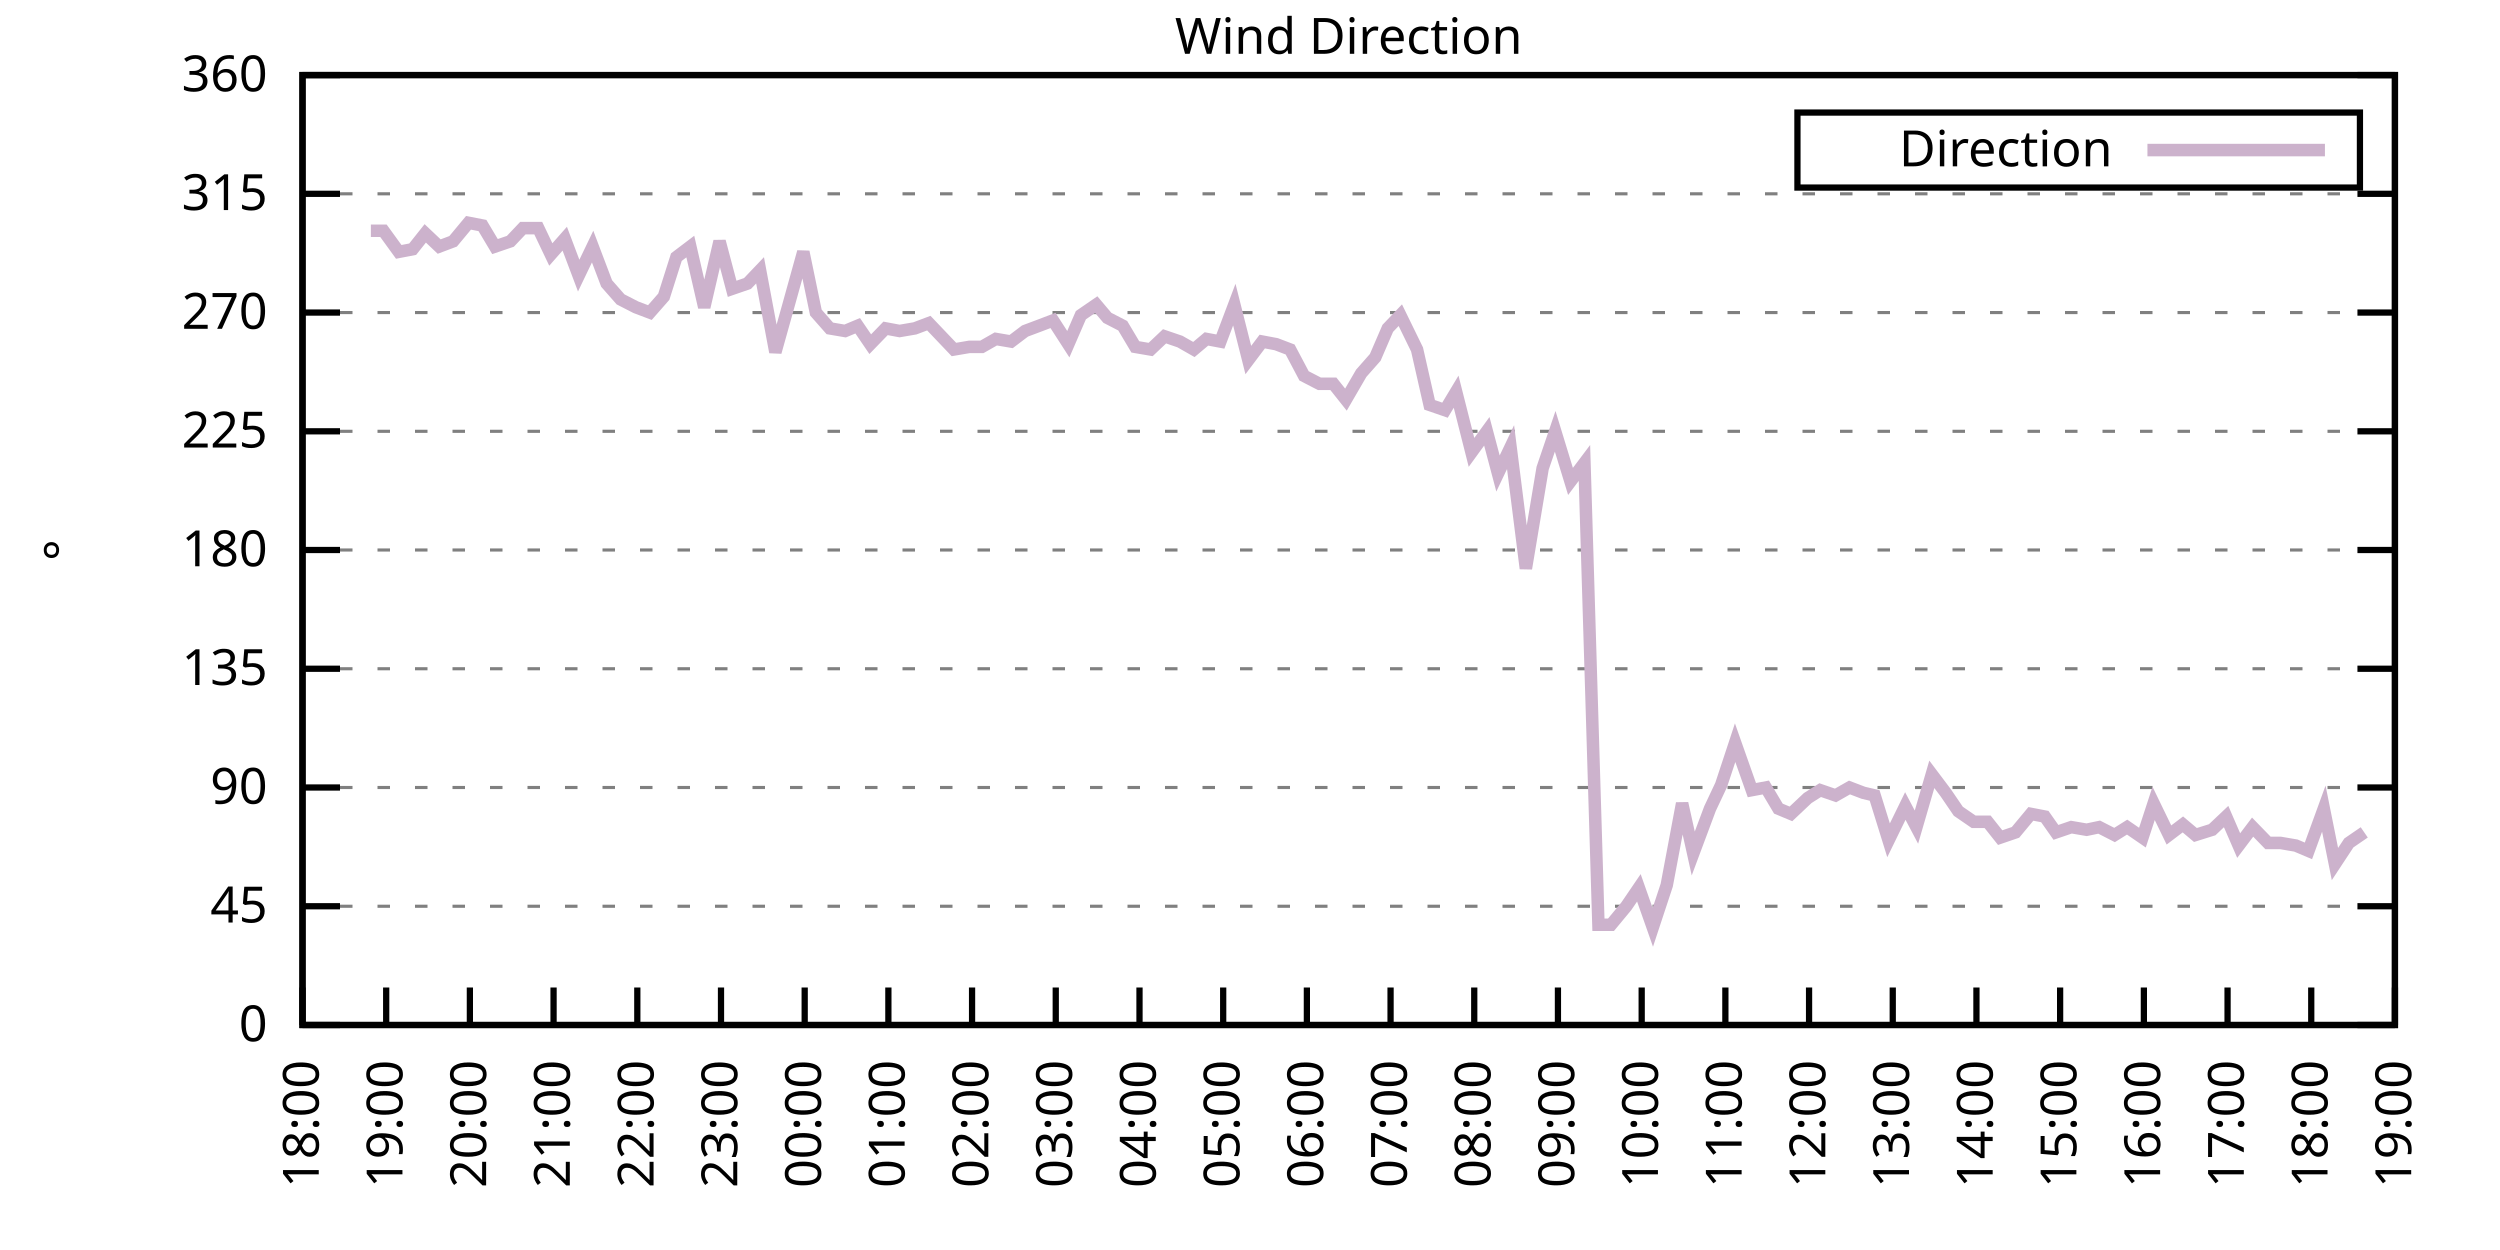
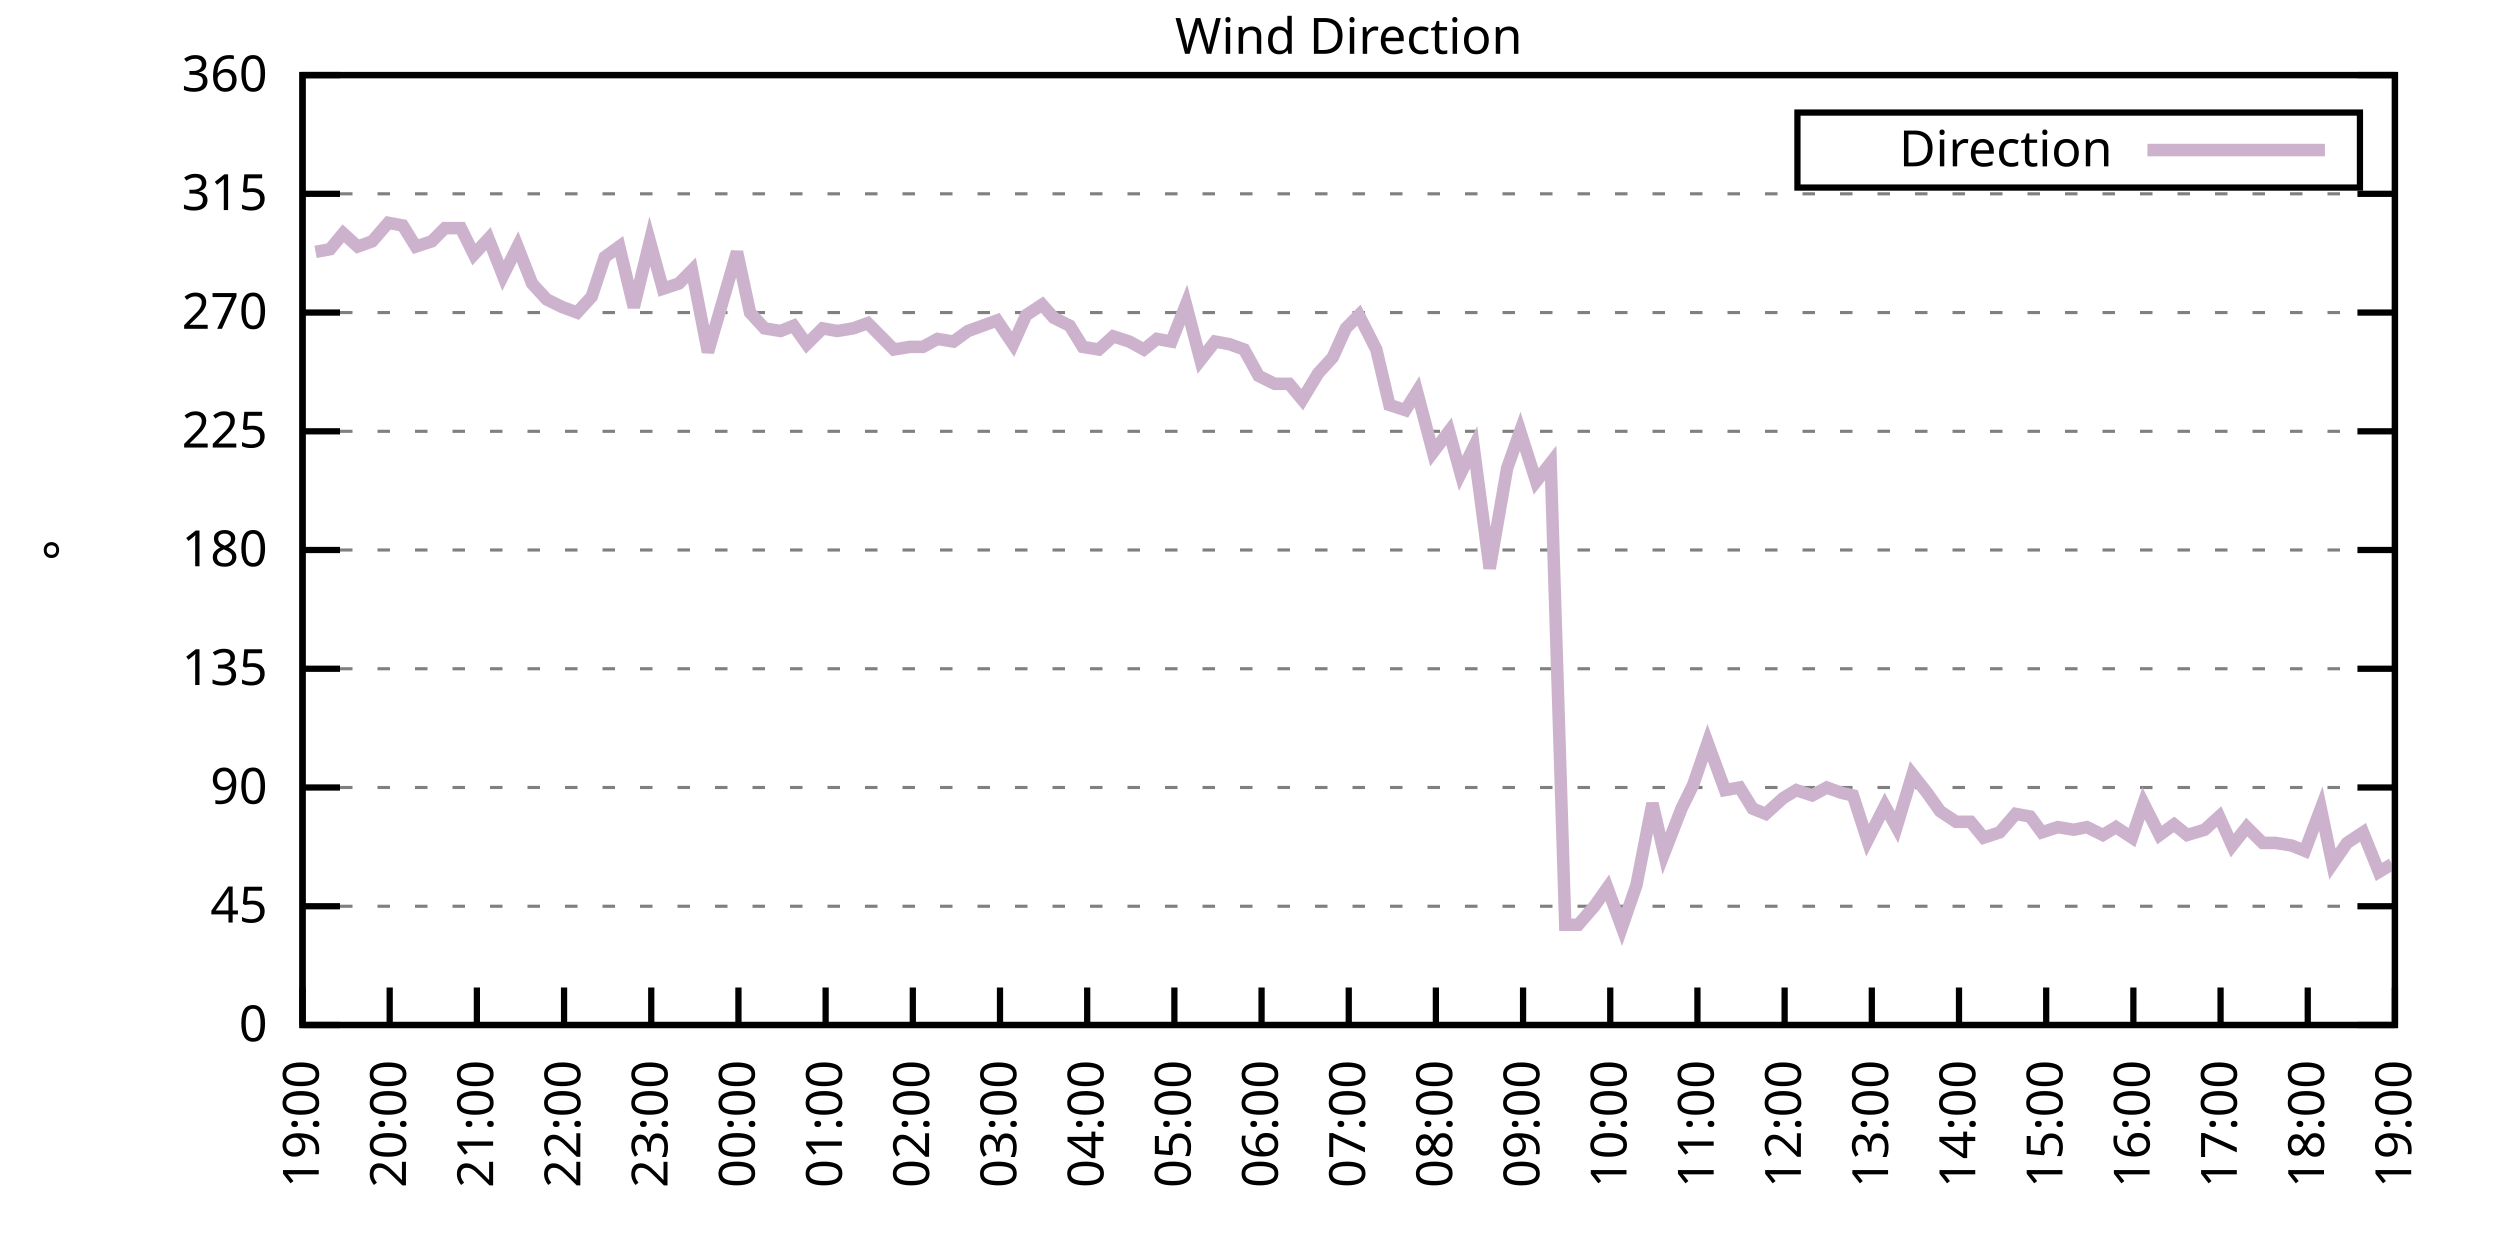
<svg xmlns="http://www.w3.org/2000/svg" xmlns:xlink="http://www.w3.org/1999/xlink" width="400" height="200" viewBox="0 0 400 200">
  <g id="gnuplot_canvas">
    <rect x="0" y="0" width="400" height="200" fill="none" />
    <defs>
      <circle id="gpDot" r="0.5" stroke-width="0.5" stroke="currentColor" />
      <path id="gpPt0" stroke-width="0.333" stroke="currentColor" d="M-1,0 h2 M0,-1 v2" />
      <path id="gpPt1" stroke-width="0.333" stroke="currentColor" d="M-1,-1 L1,1 M1,-1 L-1,1" />
      <path id="gpPt2" stroke-width="0.333" stroke="currentColor" d="M-1,0 L1,0 M0,-1 L0,1 M-1,-1 L1,1 M-1,1 L1,-1" />
      <rect id="gpPt3" stroke-width="0.333" stroke="currentColor" x="-1" y="-1" width="2" height="2" />
      <rect id="gpPt4" stroke-width="0.333" stroke="currentColor" fill="currentColor" x="-1" y="-1" width="2" height="2" />
      <circle id="gpPt5" stroke-width="0.333" stroke="currentColor" cx="0" cy="0" r="1" />
      <use xlink:href="#gpPt5" id="gpPt6" fill="currentColor" stroke="none" />
      <path id="gpPt7" stroke-width="0.333" stroke="currentColor" d="M0,-1.33 L-1.33,0.67 L1.33,0.67 z" />
      <use xlink:href="#gpPt7" id="gpPt8" fill="currentColor" stroke="none" />
      <use xlink:href="#gpPt7" id="gpPt9" stroke="currentColor" transform="rotate(180)" />
      <use xlink:href="#gpPt9" id="gpPt10" fill="currentColor" stroke="none" />
      <use xlink:href="#gpPt3" id="gpPt11" stroke="currentColor" transform="rotate(45)" />
      <use xlink:href="#gpPt11" id="gpPt12" fill="currentColor" stroke="none" />
      <path id="gpPt13" stroke-width="0.333" stroke="currentColor" d="M0,1.330 L1.265,0.411 L0.782,-1.067 L-0.782,-1.076 L-1.265,0.411 z" />
      <use xlink:href="#gpPt13" id="gpPt14" fill="currentColor" stroke="none" />
      <filter id="textbox" filterUnits="objectBoundingBox" x="0" y="0" height="1" width="1">
        <feFlood flood-color="white" flood-opacity="1" result="bgnd" />
        <feComposite in="SourceGraphic" in2="bgnd" operator="atop" />
      </filter>
      <filter id="greybox" filterUnits="objectBoundingBox" x="0" y="0" height="1" width="1">
        <feFlood flood-color="lightgrey" flood-opacity="1" result="grey" />
        <feComposite in="SourceGraphic" in2="grey" operator="atop" />
      </filter>
    </defs>
    <g fill="none" color="white" stroke="currentColor" stroke-width="1.00" stroke-linecap="butt" stroke-linejoin="miter">
</g>
    <g fill="none" color="black" stroke="currentColor" stroke-width="1.00" stroke-linecap="butt" stroke-linejoin="miter">
      <g stroke="none" shape-rendering="crispEdges">
        <polygon fill="rgb(255, 255, 255)" points="48.40,164.00 383.18,164.00 383.18,12.02 48.40,12.02 " />
      </g>
    </g>
    <g fill="none" color="black" stroke="currentColor" stroke-width="1.00" stroke-linecap="butt" stroke-linejoin="miter">
</g>
    <g fill="none" color="black" stroke="black" stroke-width="0.50" stroke-linecap="butt" stroke-linejoin="miter">
</g>
    <g fill="none" color="gray" stroke="currentColor" stroke-width="0.50" stroke-linecap="butt" stroke-linejoin="miter">
      <path stroke="gray" stroke-dasharray="2,4" class="gridline" d="M48.40,164.00 L383.19,164.00  " />
    </g>
    <g fill="none" color="gray" stroke="gray" stroke-width="1.00" stroke-linecap="butt" stroke-linejoin="miter">
</g>
    <g fill="none" color="black" stroke="currentColor" stroke-width="1.00" stroke-linecap="butt" stroke-linejoin="miter">
      <path stroke="black" d="M48.40,164.00 L54.40,164.00 M383.19,164.00 L377.19,164.00  " />
      <g transform="translate(42.80,166.60)" stroke="none" fill="black" font-family="Sans" font-size="8.00" text-anchor="end">
        <text>
          <tspan font-family="Sans"> 0</tspan>
        </text>
      </g>
    </g>
    <g fill="none" color="black" stroke="currentColor" stroke-width="1.00" stroke-linecap="butt" stroke-linejoin="miter">
</g>
    <g fill="none" color="black" stroke="black" stroke-width="0.50" stroke-linecap="butt" stroke-linejoin="miter">
</g>
    <g fill="none" color="gray" stroke="currentColor" stroke-width="0.50" stroke-linecap="butt" stroke-linejoin="miter">
      <path stroke="gray" stroke-dasharray="2,4" class="gridline" d="M48.40,145.00 L383.19,145.00  " />
    </g>
    <g fill="none" color="gray" stroke="gray" stroke-width="1.00" stroke-linecap="butt" stroke-linejoin="miter">
</g>
    <g fill="none" color="black" stroke="currentColor" stroke-width="1.00" stroke-linecap="butt" stroke-linejoin="miter">
      <path stroke="black" d="M48.40,145.00 L54.40,145.00 M383.19,145.00 L377.19,145.00  " />
      <g transform="translate(42.80,147.60)" stroke="none" fill="black" font-family="Sans" font-size="8.00" text-anchor="end">
        <text>
          <tspan font-family="Sans"> 45</tspan>
        </text>
      </g>
    </g>
    <g fill="none" color="black" stroke="currentColor" stroke-width="1.00" stroke-linecap="butt" stroke-linejoin="miter">
</g>
    <g fill="none" color="black" stroke="black" stroke-width="0.50" stroke-linecap="butt" stroke-linejoin="miter">
</g>
    <g fill="none" color="gray" stroke="currentColor" stroke-width="0.50" stroke-linecap="butt" stroke-linejoin="miter">
      <path stroke="gray" stroke-dasharray="2,4" class="gridline" d="M48.40,126.00 L383.19,126.00  " />
    </g>
    <g fill="none" color="gray" stroke="gray" stroke-width="1.00" stroke-linecap="butt" stroke-linejoin="miter">
</g>
    <g fill="none" color="black" stroke="currentColor" stroke-width="1.00" stroke-linecap="butt" stroke-linejoin="miter">
      <path stroke="black" d="M48.40,126.00 L54.40,126.00 M383.19,126.00 L377.19,126.00  " />
      <g transform="translate(42.80,128.60)" stroke="none" fill="black" font-family="Sans" font-size="8.00" text-anchor="end">
        <text>
          <tspan font-family="Sans"> 90</tspan>
        </text>
      </g>
    </g>
    <g fill="none" color="black" stroke="currentColor" stroke-width="1.00" stroke-linecap="butt" stroke-linejoin="miter">
</g>
    <g fill="none" color="black" stroke="black" stroke-width="0.50" stroke-linecap="butt" stroke-linejoin="miter">
</g>
    <g fill="none" color="gray" stroke="currentColor" stroke-width="0.50" stroke-linecap="butt" stroke-linejoin="miter">
      <path stroke="gray" stroke-dasharray="2,4" class="gridline" d="M48.40,107.00 L383.19,107.00  " />
    </g>
    <g fill="none" color="gray" stroke="gray" stroke-width="1.00" stroke-linecap="butt" stroke-linejoin="miter">
</g>
    <g fill="none" color="black" stroke="currentColor" stroke-width="1.00" stroke-linecap="butt" stroke-linejoin="miter">
      <path stroke="black" d="M48.40,107.00 L54.40,107.00 M383.19,107.00 L377.19,107.00  " />
      <g transform="translate(42.80,109.60)" stroke="none" fill="black" font-family="Sans" font-size="8.00" text-anchor="end">
        <text>
          <tspan font-family="Sans"> 135</tspan>
        </text>
      </g>
    </g>
    <g fill="none" color="black" stroke="currentColor" stroke-width="1.00" stroke-linecap="butt" stroke-linejoin="miter">
</g>
    <g fill="none" color="black" stroke="black" stroke-width="0.50" stroke-linecap="butt" stroke-linejoin="miter">
</g>
    <g fill="none" color="gray" stroke="currentColor" stroke-width="0.50" stroke-linecap="butt" stroke-linejoin="miter">
      <path stroke="gray" stroke-dasharray="2,4" class="gridline" d="M48.40,88.00 L383.19,88.00  " />
    </g>
    <g fill="none" color="gray" stroke="gray" stroke-width="1.00" stroke-linecap="butt" stroke-linejoin="miter">
</g>
    <g fill="none" color="black" stroke="currentColor" stroke-width="1.00" stroke-linecap="butt" stroke-linejoin="miter">
      <path stroke="black" d="M48.40,88.00 L54.40,88.00 M383.19,88.00 L377.19,88.00  " />
      <g transform="translate(42.80,90.60)" stroke="none" fill="black" font-family="Sans" font-size="8.00" text-anchor="end">
        <text>
          <tspan font-family="Sans"> 180</tspan>
        </text>
      </g>
    </g>
    <g fill="none" color="black" stroke="currentColor" stroke-width="1.00" stroke-linecap="butt" stroke-linejoin="miter">
</g>
    <g fill="none" color="black" stroke="black" stroke-width="0.50" stroke-linecap="butt" stroke-linejoin="miter">
</g>
    <g fill="none" color="gray" stroke="currentColor" stroke-width="0.50" stroke-linecap="butt" stroke-linejoin="miter">
      <path stroke="gray" stroke-dasharray="2,4" class="gridline" d="M48.40,69.01 L383.19,69.01  " />
    </g>
    <g fill="none" color="gray" stroke="gray" stroke-width="1.00" stroke-linecap="butt" stroke-linejoin="miter">
</g>
    <g fill="none" color="black" stroke="currentColor" stroke-width="1.00" stroke-linecap="butt" stroke-linejoin="miter">
      <path stroke="black" d="M48.40,69.01 L54.40,69.01 M383.19,69.01 L377.19,69.01  " />
      <g transform="translate(42.80,71.61)" stroke="none" fill="black" font-family="Sans" font-size="8.00" text-anchor="end">
        <text>
          <tspan font-family="Sans"> 225</tspan>
        </text>
      </g>
    </g>
    <g fill="none" color="black" stroke="currentColor" stroke-width="1.00" stroke-linecap="butt" stroke-linejoin="miter">
</g>
    <g fill="none" color="black" stroke="black" stroke-width="0.50" stroke-linecap="butt" stroke-linejoin="miter">
</g>
    <g fill="none" color="gray" stroke="currentColor" stroke-width="0.50" stroke-linecap="butt" stroke-linejoin="miter">
      <path stroke="gray" stroke-dasharray="2,4" class="gridline" d="M48.40,50.01 L383.19,50.01  " />
    </g>
    <g fill="none" color="gray" stroke="gray" stroke-width="1.00" stroke-linecap="butt" stroke-linejoin="miter">
</g>
    <g fill="none" color="black" stroke="currentColor" stroke-width="1.00" stroke-linecap="butt" stroke-linejoin="miter">
      <path stroke="black" d="M48.40,50.01 L54.40,50.01 M383.19,50.01 L377.19,50.01  " />
      <g transform="translate(42.80,52.61)" stroke="none" fill="black" font-family="Sans" font-size="8.00" text-anchor="end">
        <text>
          <tspan font-family="Sans"> 270</tspan>
        </text>
      </g>
    </g>
    <g fill="none" color="black" stroke="currentColor" stroke-width="1.00" stroke-linecap="butt" stroke-linejoin="miter">
</g>
    <g fill="none" color="black" stroke="black" stroke-width="0.50" stroke-linecap="butt" stroke-linejoin="miter">
</g>
    <g fill="none" color="gray" stroke="currentColor" stroke-width="0.50" stroke-linecap="butt" stroke-linejoin="miter">
      <path stroke="gray" stroke-dasharray="2,4" class="gridline" d="M48.40,31.01 L383.19,31.01  " />
    </g>
    <g fill="none" color="gray" stroke="gray" stroke-width="1.00" stroke-linecap="butt" stroke-linejoin="miter">
</g>
    <g fill="none" color="black" stroke="currentColor" stroke-width="1.00" stroke-linecap="butt" stroke-linejoin="miter">
      <path stroke="black" d="M48.40,31.01 L54.40,31.01 M383.19,31.01 L377.19,31.01  " />
      <g transform="translate(42.80,33.61)" stroke="none" fill="black" font-family="Sans" font-size="8.00" text-anchor="end">
        <text>
          <tspan font-family="Sans"> 315</tspan>
        </text>
      </g>
    </g>
    <g fill="none" color="black" stroke="currentColor" stroke-width="1.00" stroke-linecap="butt" stroke-linejoin="miter">
</g>
    <g fill="none" color="black" stroke="black" stroke-width="0.50" stroke-linecap="butt" stroke-linejoin="miter">
</g>
    <g fill="none" color="gray" stroke="currentColor" stroke-width="0.50" stroke-linecap="butt" stroke-linejoin="miter">
      <path stroke="gray" stroke-dasharray="2,4" class="gridline" d="M48.40,12.01 L383.19,12.01  " />
    </g>
    <g fill="none" color="gray" stroke="gray" stroke-width="1.00" stroke-linecap="butt" stroke-linejoin="miter">
</g>
    <g fill="none" color="black" stroke="currentColor" stroke-width="1.00" stroke-linecap="butt" stroke-linejoin="miter">
      <path stroke="black" d="M48.40,12.01 L54.40,12.01 M383.19,12.01 L377.19,12.01  " />
      <g transform="translate(42.80,14.61)" stroke="none" fill="black" font-family="Sans" font-size="8.00" text-anchor="end">
        <text>
          <tspan font-family="Sans"> 360</tspan>
        </text>
      </g>
    </g>
    <g fill="none" color="black" stroke="currentColor" stroke-width="1.00" stroke-linecap="butt" stroke-linejoin="miter">
      <path stroke="black" d="M48.40,164.00 L48.40,158.00  " />
      <g transform="translate(51.00,169.60) rotate(270.00)" stroke="none" fill="black" font-family="Sans" font-size="8.00" text-anchor="end">
        <text>
-           <tspan font-family="Sans">18:00</tspan>
-         </text>
-       </g>
-     </g>
-     <g fill="none" color="black" stroke="currentColor" stroke-width="1.00" stroke-linecap="butt" stroke-linejoin="miter">
-       <path stroke="black" d="M61.79,164.00 L61.79,158.00  " />
-       <g transform="translate(64.39,169.60) rotate(270.00)" stroke="none" fill="black" font-family="Sans" font-size="8.00" text-anchor="end">
-         <text>
          <tspan font-family="Sans">19:00</tspan>
        </text>
      </g>
    </g>
    <g fill="none" color="black" stroke="currentColor" stroke-width="1.00" stroke-linecap="butt" stroke-linejoin="miter">
-       <path stroke="black" d="M75.18,164.00 L75.18,158.00  " />
-       <g transform="translate(77.78,169.60) rotate(270.00)" stroke="none" fill="black" font-family="Sans" font-size="8.00" text-anchor="end">
+       <path stroke="black" d="M62.35,164.00 L62.35,158.00  " />
+       <g transform="translate(64.95,169.60) rotate(270.00)" stroke="none" fill="black" font-family="Sans" font-size="8.00" text-anchor="end">
        <text>
          <tspan font-family="Sans">20:00</tspan>
        </text>
      </g>
    </g>
    <g fill="none" color="black" stroke="currentColor" stroke-width="1.00" stroke-linecap="butt" stroke-linejoin="miter">
-       <path stroke="black" d="M88.57,164.00 L88.57,158.00  " />
-       <g transform="translate(91.17,169.60) rotate(270.00)" stroke="none" fill="black" font-family="Sans" font-size="8.00" text-anchor="end">
+       <path stroke="black" d="M76.30,164.00 L76.30,158.00  " />
+       <g transform="translate(78.90,169.60) rotate(270.00)" stroke="none" fill="black" font-family="Sans" font-size="8.00" text-anchor="end">
        <text>
          <tspan font-family="Sans">21:00</tspan>
        </text>
      </g>
    </g>
    <g fill="none" color="black" stroke="currentColor" stroke-width="1.00" stroke-linecap="butt" stroke-linejoin="miter">
-       <path stroke="black" d="M101.97,164.00 L101.97,158.00  " />
-       <g transform="translate(104.57,169.60) rotate(270.00)" stroke="none" fill="black" font-family="Sans" font-size="8.00" text-anchor="end">
+       <path stroke="black" d="M90.25,164.00 L90.25,158.00  " />
+       <g transform="translate(92.85,169.60) rotate(270.00)" stroke="none" fill="black" font-family="Sans" font-size="8.00" text-anchor="end">
        <text>
          <tspan font-family="Sans">22:00</tspan>
        </text>
      </g>
    </g>
    <g fill="none" color="black" stroke="currentColor" stroke-width="1.00" stroke-linecap="butt" stroke-linejoin="miter">
-       <path stroke="black" d="M115.36,164.00 L115.36,158.00  " />
-       <g transform="translate(117.96,169.60) rotate(270.00)" stroke="none" fill="black" font-family="Sans" font-size="8.00" text-anchor="end">
+       <path stroke="black" d="M104.20,164.00 L104.20,158.00  " />
+       <g transform="translate(106.80,169.60) rotate(270.00)" stroke="none" fill="black" font-family="Sans" font-size="8.00" text-anchor="end">
        <text>
          <tspan font-family="Sans">23:00</tspan>
        </text>
      </g>
    </g>
    <g fill="none" color="black" stroke="currentColor" stroke-width="1.00" stroke-linecap="butt" stroke-linejoin="miter">
-       <path stroke="black" d="M128.75,164.00 L128.75,158.00  " />
-       <g transform="translate(131.35,169.60) rotate(270.00)" stroke="none" fill="black" font-family="Sans" font-size="8.00" text-anchor="end">
+       <path stroke="black" d="M118.15,164.00 L118.15,158.00  " />
+       <g transform="translate(120.75,169.60) rotate(270.00)" stroke="none" fill="black" font-family="Sans" font-size="8.00" text-anchor="end">
        <text>
          <tspan font-family="Sans">00:00</tspan>
        </text>
      </g>
    </g>
    <g fill="none" color="black" stroke="currentColor" stroke-width="1.00" stroke-linecap="butt" stroke-linejoin="miter">
-       <path stroke="black" d="M142.14,164.00 L142.14,158.00  " />
-       <g transform="translate(144.74,169.60) rotate(270.00)" stroke="none" fill="black" font-family="Sans" font-size="8.00" text-anchor="end">
+       <path stroke="black" d="M132.10,164.00 L132.10,158.00  " />
+       <g transform="translate(134.70,169.60) rotate(270.00)" stroke="none" fill="black" font-family="Sans" font-size="8.00" text-anchor="end">
        <text>
          <tspan font-family="Sans">01:00</tspan>
        </text>
      </g>
    </g>
    <g fill="none" color="black" stroke="currentColor" stroke-width="1.00" stroke-linecap="butt" stroke-linejoin="miter">
-       <path stroke="black" d="M155.53,164.00 L155.53,158.00  " />
-       <g transform="translate(158.13,169.60) rotate(270.00)" stroke="none" fill="black" font-family="Sans" font-size="8.00" text-anchor="end">
+       <path stroke="black" d="M146.05,164.00 L146.05,158.00  " />
+       <g transform="translate(148.65,169.60) rotate(270.00)" stroke="none" fill="black" font-family="Sans" font-size="8.00" text-anchor="end">
        <text>
          <tspan font-family="Sans">02:00</tspan>
        </text>
      </g>
    </g>
    <g fill="none" color="black" stroke="currentColor" stroke-width="1.00" stroke-linecap="butt" stroke-linejoin="miter">
-       <path stroke="black" d="M168.92,164.00 L168.92,158.00  " />
-       <g transform="translate(171.52,169.60) rotate(270.00)" stroke="none" fill="black" font-family="Sans" font-size="8.00" text-anchor="end">
+       <path stroke="black" d="M160.00,164.00 L160.00,158.00  " />
+       <g transform="translate(162.60,169.60) rotate(270.00)" stroke="none" fill="black" font-family="Sans" font-size="8.00" text-anchor="end">
        <text>
          <tspan font-family="Sans">03:00</tspan>
        </text>
      </g>
    </g>
    <g fill="none" color="black" stroke="currentColor" stroke-width="1.00" stroke-linecap="butt" stroke-linejoin="miter">
-       <path stroke="black" d="M182.32,164.00 L182.32,158.00  " />
-       <g transform="translate(184.92,169.60) rotate(270.00)" stroke="none" fill="black" font-family="Sans" font-size="8.00" text-anchor="end">
+       <path stroke="black" d="M173.95,164.00 L173.95,158.00  " />
+       <g transform="translate(176.55,169.60) rotate(270.00)" stroke="none" fill="black" font-family="Sans" font-size="8.00" text-anchor="end">
        <text>
          <tspan font-family="Sans">04:00</tspan>
        </text>
      </g>
    </g>
    <g fill="none" color="black" stroke="currentColor" stroke-width="1.00" stroke-linecap="butt" stroke-linejoin="miter">
-       <path stroke="black" d="M195.71,164.00 L195.71,158.00  " />
-       <g transform="translate(198.31,169.60) rotate(270.00)" stroke="none" fill="black" font-family="Sans" font-size="8.00" text-anchor="end">
+       <path stroke="black" d="M187.90,164.00 L187.90,158.00  " />
+       <g transform="translate(190.50,169.60) rotate(270.00)" stroke="none" fill="black" font-family="Sans" font-size="8.00" text-anchor="end">
        <text>
          <tspan font-family="Sans">05:00</tspan>
        </text>
      </g>
    </g>
    <g fill="none" color="black" stroke="currentColor" stroke-width="1.00" stroke-linecap="butt" stroke-linejoin="miter">
-       <path stroke="black" d="M209.10,164.00 L209.10,158.00  " />
-       <g transform="translate(211.70,169.60) rotate(270.00)" stroke="none" fill="black" font-family="Sans" font-size="8.00" text-anchor="end">
+       <path stroke="black" d="M201.85,164.00 L201.85,158.00  " />
+       <g transform="translate(204.45,169.60) rotate(270.00)" stroke="none" fill="black" font-family="Sans" font-size="8.00" text-anchor="end">
        <text>
          <tspan font-family="Sans">06:00</tspan>
        </text>
      </g>
    </g>
    <g fill="none" color="black" stroke="currentColor" stroke-width="1.00" stroke-linecap="butt" stroke-linejoin="miter">
-       <path stroke="black" d="M222.49,164.00 L222.49,158.00  " />
-       <g transform="translate(225.09,169.60) rotate(270.00)" stroke="none" fill="black" font-family="Sans" font-size="8.00" text-anchor="end">
+       <path stroke="black" d="M215.80,164.00 L215.80,158.00  " />
+       <g transform="translate(218.40,169.60) rotate(270.00)" stroke="none" fill="black" font-family="Sans" font-size="8.00" text-anchor="end">
        <text>
          <tspan font-family="Sans">07:00</tspan>
        </text>
      </g>
    </g>
    <g fill="none" color="black" stroke="currentColor" stroke-width="1.00" stroke-linecap="butt" stroke-linejoin="miter">
-       <path stroke="black" d="M235.88,164.00 L235.88,158.00  " />
-       <g transform="translate(238.48,169.60) rotate(270.00)" stroke="none" fill="black" font-family="Sans" font-size="8.00" text-anchor="end">
+       <path stroke="black" d="M229.74,164.00 L229.74,158.00  " />
+       <g transform="translate(232.34,169.60) rotate(270.00)" stroke="none" fill="black" font-family="Sans" font-size="8.00" text-anchor="end">
        <text>
          <tspan font-family="Sans">08:00</tspan>
        </text>
      </g>
    </g>
    <g fill="none" color="black" stroke="currentColor" stroke-width="1.00" stroke-linecap="butt" stroke-linejoin="miter">
-       <path stroke="black" d="M249.27,164.00 L249.27,158.00  " />
-       <g transform="translate(251.87,169.60) rotate(270.00)" stroke="none" fill="black" font-family="Sans" font-size="8.00" text-anchor="end">
+       <path stroke="black" d="M243.69,164.00 L243.69,158.00  " />
+       <g transform="translate(246.29,169.60) rotate(270.00)" stroke="none" fill="black" font-family="Sans" font-size="8.00" text-anchor="end">
        <text>
          <tspan font-family="Sans">09:00</tspan>
        </text>
      </g>
    </g>
    <g fill="none" color="black" stroke="currentColor" stroke-width="1.00" stroke-linecap="butt" stroke-linejoin="miter">
-       <path stroke="black" d="M262.67,164.00 L262.67,158.00  " />
-       <g transform="translate(265.27,169.60) rotate(270.00)" stroke="none" fill="black" font-family="Sans" font-size="8.00" text-anchor="end">
+       <path stroke="black" d="M257.64,164.00 L257.64,158.00  " />
+       <g transform="translate(260.24,169.60) rotate(270.00)" stroke="none" fill="black" font-family="Sans" font-size="8.00" text-anchor="end">
        <text>
          <tspan font-family="Sans">10:00</tspan>
        </text>
      </g>
    </g>
    <g fill="none" color="black" stroke="currentColor" stroke-width="1.00" stroke-linecap="butt" stroke-linejoin="miter">
-       <path stroke="black" d="M276.06,164.00 L276.06,158.00  " />
-       <g transform="translate(278.66,169.60) rotate(270.00)" stroke="none" fill="black" font-family="Sans" font-size="8.00" text-anchor="end">
+       <path stroke="black" d="M271.59,164.00 L271.59,158.00  " />
+       <g transform="translate(274.19,169.60) rotate(270.00)" stroke="none" fill="black" font-family="Sans" font-size="8.00" text-anchor="end">
        <text>
          <tspan font-family="Sans">11:00</tspan>
        </text>
      </g>
    </g>
    <g fill="none" color="black" stroke="currentColor" stroke-width="1.00" stroke-linecap="butt" stroke-linejoin="miter">
-       <path stroke="black" d="M289.45,164.00 L289.45,158.00  " />
-       <g transform="translate(292.05,169.60) rotate(270.00)" stroke="none" fill="black" font-family="Sans" font-size="8.00" text-anchor="end">
+       <path stroke="black" d="M285.54,164.00 L285.54,158.00  " />
+       <g transform="translate(288.14,169.60) rotate(270.00)" stroke="none" fill="black" font-family="Sans" font-size="8.00" text-anchor="end">
        <text>
          <tspan font-family="Sans">12:00</tspan>
        </text>
      </g>
    </g>
    <g fill="none" color="black" stroke="currentColor" stroke-width="1.00" stroke-linecap="butt" stroke-linejoin="miter">
-       <path stroke="black" d="M302.84,164.00 L302.84,158.00  " />
-       <g transform="translate(305.44,169.60) rotate(270.00)" stroke="none" fill="black" font-family="Sans" font-size="8.00" text-anchor="end">
+       <path stroke="black" d="M299.49,164.00 L299.49,158.00  " />
+       <g transform="translate(302.09,169.60) rotate(270.00)" stroke="none" fill="black" font-family="Sans" font-size="8.00" text-anchor="end">
        <text>
          <tspan font-family="Sans">13:00</tspan>
        </text>
      </g>
    </g>
    <g fill="none" color="black" stroke="currentColor" stroke-width="1.00" stroke-linecap="butt" stroke-linejoin="miter">
-       <path stroke="black" d="M316.23,164.00 L316.23,158.00  " />
-       <g transform="translate(318.83,169.60) rotate(270.00)" stroke="none" fill="black" font-family="Sans" font-size="8.00" text-anchor="end">
+       <path stroke="black" d="M313.44,164.00 L313.44,158.00  " />
+       <g transform="translate(316.04,169.60) rotate(270.00)" stroke="none" fill="black" font-family="Sans" font-size="8.00" text-anchor="end">
        <text>
          <tspan font-family="Sans">14:00</tspan>
        </text>
      </g>
    </g>
    <g fill="none" color="black" stroke="currentColor" stroke-width="1.00" stroke-linecap="butt" stroke-linejoin="miter">
-       <path stroke="black" d="M329.62,164.00 L329.62,158.00  " />
-       <g transform="translate(332.22,169.60) rotate(270.00)" stroke="none" fill="black" font-family="Sans" font-size="8.00" text-anchor="end">
+       <path stroke="black" d="M327.39,164.00 L327.39,158.00  " />
+       <g transform="translate(329.99,169.60) rotate(270.00)" stroke="none" fill="black" font-family="Sans" font-size="8.00" text-anchor="end">
        <text>
          <tspan font-family="Sans">15:00</tspan>
        </text>
      </g>
    </g>
    <g fill="none" color="black" stroke="currentColor" stroke-width="1.00" stroke-linecap="butt" stroke-linejoin="miter">
-       <path stroke="black" d="M343.02,164.00 L343.02,158.00  " />
-       <g transform="translate(345.62,169.60) rotate(270.00)" stroke="none" fill="black" font-family="Sans" font-size="8.00" text-anchor="end">
+       <path stroke="black" d="M341.34,164.00 L341.34,158.00  " />
+       <g transform="translate(343.94,169.60) rotate(270.00)" stroke="none" fill="black" font-family="Sans" font-size="8.00" text-anchor="end">
        <text>
          <tspan font-family="Sans">16:00</tspan>
        </text>
      </g>
    </g>
    <g fill="none" color="black" stroke="currentColor" stroke-width="1.00" stroke-linecap="butt" stroke-linejoin="miter">
-       <path stroke="black" d="M356.41,164.00 L356.41,158.00  " />
-       <g transform="translate(359.01,169.60) rotate(270.00)" stroke="none" fill="black" font-family="Sans" font-size="8.00" text-anchor="end">
+       <path stroke="black" d="M355.29,164.00 L355.29,158.00  " />
+       <g transform="translate(357.89,169.60) rotate(270.00)" stroke="none" fill="black" font-family="Sans" font-size="8.00" text-anchor="end">
        <text>
          <tspan font-family="Sans">17:00</tspan>
        </text>
      </g>
    </g>
    <g fill="none" color="black" stroke="currentColor" stroke-width="1.00" stroke-linecap="butt" stroke-linejoin="miter">
-       <path stroke="black" d="M369.80,164.00 L369.80,158.00  " />
-       <g transform="translate(372.40,169.60) rotate(270.00)" stroke="none" fill="black" font-family="Sans" font-size="8.00" text-anchor="end">
+       <path stroke="black" d="M369.24,164.00 L369.24,158.00  " />
+       <g transform="translate(371.84,169.60) rotate(270.00)" stroke="none" fill="black" font-family="Sans" font-size="8.00" text-anchor="end">
        <text>
          <tspan font-family="Sans">18:00</tspan>
        </text>
      </g>
    </g>
    <g fill="none" color="black" stroke="currentColor" stroke-width="1.00" stroke-linecap="butt" stroke-linejoin="miter">
      <path stroke="black" d="M383.19,164.00 L383.19,158.00  " />
      <g transform="translate(385.79,169.60) rotate(270.00)" stroke="none" fill="black" font-family="Sans" font-size="8.00" text-anchor="end">
        <text>
          <tspan font-family="Sans">19:00</tspan>
        </text>
      </g>
    </g>
    <g fill="none" color="black" stroke="currentColor" stroke-width="1.00" stroke-linecap="butt" stroke-linejoin="miter">
</g>
    <g fill="none" color="black" stroke="currentColor" stroke-width="1.00" stroke-linecap="butt" stroke-linejoin="miter">
      <path stroke="black" d="M48.40,12.01 L48.40,164.00 L383.19,164.00 L383.19,12.01 L48.40,12.01 Z  " />
    </g>
    <g fill="none" color="black" stroke="currentColor" stroke-width="1.00" stroke-linecap="butt" stroke-linejoin="miter">
</g>
    <g fill="none" color="black" stroke="currentColor" stroke-width="1.00" stroke-linecap="butt" stroke-linejoin="miter">
      <path stroke="black" d="M287.59,30.01 L287.59,18.01 L377.59,18.01 L377.59,30.01 L287.59,30.01 Z  " />
    </g>
    <g id="Wind_direction_plot_1">
      <g fill="none" color="white" stroke="black" stroke-width="2.00" stroke-linecap="butt" stroke-linejoin="miter">
</g>
      <g fill="none" color="black" stroke="currentColor" stroke-width="2.00" stroke-linecap="butt" stroke-linejoin="miter">
        <g transform="translate(337.99,26.61)" stroke="none" fill="black" font-family="Sans" font-size="8.00" text-anchor="end">
          <text>
            <tspan font-family="Sans">Direction</tspan>
          </text>
        </g>
      </g>
      <g fill="none" color="black" stroke="currentColor" stroke-width="2.00" stroke-linecap="butt" stroke-linejoin="miter">
-         <path stroke="rgb(204, 178, 204)" d="M343.59,24.01 L371.99,24.01 M59.34,36.92 L61.35,36.92 L63.80,40.30 L66.03,39.87 L68.04,37.34 L70.27,39.45   L72.50,38.61 L74.96,35.65 L77.19,36.08 L79.20,39.45 L81.66,38.61 L83.66,36.50 L86.12,36.50 L88.13,40.72   L90.36,38.19 L92.59,44.10 L94.82,39.45 L97.06,45.36 L99.29,47.90 L101.74,49.16 L103.98,50.01 L106.21,47.47   L108.22,41.14 L110.45,39.45 L112.68,49.16 L115.13,38.61 L117.14,46.21 L119.60,45.36 L121.61,43.25 L124.06,56.34   L126.07,49.16 L128.53,40.30 L130.54,50.01 L132.77,52.54 L135.22,52.96 L137.23,52.12 L139.24,55.07 L141.69,52.54   L143.93,52.96 L146.38,52.54 L148.61,51.70 L150.62,53.81 L152.63,55.92 L155.09,55.50 L157.10,55.50 L159.33,54.23   L161.78,54.65 L164.01,52.96 L166.25,52.12 L168.48,51.27 L170.93,55.07 L172.94,50.43 L175.40,48.74 L177.18,50.85   L179.64,52.12 L181.65,55.50 L184.10,55.92 L186.33,53.81 L188.79,54.65 L191.02,55.92 L193.03,54.23 L195.26,54.65   L197.49,48.74 L199.73,57.61 L201.96,54.65 L204.19,55.07 L206.42,55.92 L208.65,60.14 L211.11,61.41 L213.34,61.41   L215.35,63.94 L217.80,59.72 L220.04,57.18 L222.04,52.54 L224.05,50.43 L226.73,55.92 L228.74,64.78 L231.20,65.63   L232.98,62.67 L235.44,72.38 L237.89,69.01 L239.68,75.76 L241.69,71.54 L244.14,90.96 L246.82,74.92 L248.83,69.01   L251.28,77.03 L253.51,74.07 L255.75,147.96 L257.76,147.96 L260.21,145.00 L262.22,142.05 L264.45,148.38 L266.68,141.62   L269.14,128.54 L270.92,136.56 L273.60,129.38 L275.39,125.58 L277.62,118.83 L280.30,126.42 L282.53,126.00 L284.54,129.38   L286.55,130.22 L289.23,127.69 L291.23,126.42 L293.69,127.27 L295.92,126.00 L298.15,126.85 L299.94,127.27 L302.17,134.45   L304.85,128.96 L306.63,132.34 L309.09,123.89 L311.32,126.85 L313.33,129.80 L315.79,131.49 L318.02,131.49 L320.03,134.02   L322.48,133.18 L324.94,130.22 L327.17,130.65 L328.95,133.18 L331.41,132.34 L333.86,132.76 L335.87,132.34 L338.33,133.60   L340.34,132.34 L342.79,134.02 L344.58,128.54 L347.03,133.60 L349.26,131.91 L351.27,133.60 L353.95,132.76 L356.18,130.65   L358.19,135.29 L360.42,132.34 L362.88,134.87 L364.89,134.87 L367.34,135.29 L369.35,136.14 L371.81,129.38 L373.59,138.25   L375.82,134.87 L378.28,133.18  " />
+         <path stroke="rgb(204, 178, 204)" d="M343.59,24.01 L371.99,24.01 M50.49,40.30 L52.82,39.87 L54.91,37.34 L57.23,39.45 L59.56,38.61 L62.12,35.65   L64.44,36.08 L66.53,39.45 L69.09,38.61 L71.18,36.50 L73.74,36.50 L75.83,40.72 L78.16,38.19 L80.48,44.10   L82.81,39.45 L85.13,45.36 L87.46,47.90 L90.02,49.16 L92.34,50.01 L94.67,47.47 L96.76,41.14 L99.08,39.45   L101.41,49.16 L103.97,38.61 L106.06,46.21 L108.62,45.36 L110.71,43.25 L113.27,56.34 L115.36,49.16 L117.92,40.30   L120.01,50.01 L122.33,52.54 L124.89,52.96 L126.98,52.12 L129.08,55.07 L131.63,52.54 L133.96,52.96 L136.51,52.54   L138.84,51.70 L140.93,53.81 L143.02,55.92 L145.58,55.50 L147.67,55.50 L150.00,54.23 L152.56,54.65 L154.88,52.96   L157.21,52.12 L159.53,51.27 L162.09,55.07 L164.18,50.43 L166.74,48.74 L168.60,50.85 L171.16,52.12 L173.25,55.50   L175.81,55.92 L178.13,53.81 L180.69,54.65 L183.01,55.92 L185.11,54.23 L187.43,54.65 L189.76,48.74 L192.08,57.61   L194.41,54.65 L196.73,55.07 L199.06,55.92 L201.38,60.14 L203.94,61.41 L206.26,61.41 L208.36,63.94 L210.91,59.72   L213.24,57.18 L215.33,52.54 L217.42,50.43 L220.21,55.92 L222.30,64.78 L224.86,65.63 L226.72,62.67 L229.28,72.38   L231.84,69.01 L233.70,75.76 L235.79,71.54 L238.35,90.96 L241.14,74.92 L243.23,69.01 L245.79,77.03 L248.11,74.07   L250.44,147.96 L252.53,147.96 L255.09,145.00 L257.18,142.05 L259.50,148.38 L261.83,141.62 L264.39,128.54 L266.25,136.56   L269.04,129.38 L270.90,125.58 L273.22,118.83 L276.01,126.42 L278.34,126.00 L280.43,129.38 L282.52,130.22 L285.31,127.69   L287.40,126.42 L289.96,127.27 L292.29,126.00 L294.61,126.85 L296.47,127.27 L298.80,134.45 L301.58,128.96 L303.44,132.34   L306.00,123.89 L308.33,126.85 L310.42,129.80 L312.98,131.49 L315.30,131.49 L317.39,134.02 L319.95,133.18 L322.51,130.22   L324.83,130.65 L326.69,133.18 L329.25,132.34 L331.81,132.76 L333.90,132.34 L336.46,133.60 L338.55,132.34 L341.11,134.02   L342.97,128.54 L345.53,133.60 L347.85,131.91 L349.94,133.60 L352.73,132.76 L355.06,130.65 L357.15,135.29 L359.48,132.34   L362.03,134.87 L364.13,134.87 L366.68,135.29 L368.78,136.14 L371.33,129.38 L373.19,138.25 L375.52,134.87 L378.08,133.18   L380.63,139.51 L382.73,138.25  " />
      </g>
    </g>
    <g fill="none" color="black" stroke="currentColor" stroke-width="2.00" stroke-linecap="butt" stroke-linejoin="miter">
</g>
    <g fill="none" color="black" stroke="black" stroke-width="1.00" stroke-linecap="butt" stroke-linejoin="miter">
</g>
    <g fill="none" color="black" stroke="currentColor" stroke-width="1.00" stroke-linecap="butt" stroke-linejoin="miter">
      <path stroke="black" d="M48.40,12.01 L48.40,164.00 L383.19,164.00 L383.19,12.01 L48.40,12.01 Z  " />
      <g transform="translate(12.80,88.01) rotate(270.00)" stroke="none" fill="black" font-family="Sans" font-size="8.00" text-anchor="middle">
        <text>
          <tspan font-family="Sans">°</tspan>
        </text>
      </g>
    </g>
    <g fill="none" color="black" stroke="currentColor" stroke-width="1.00" stroke-linecap="butt" stroke-linejoin="miter">
</g>
    <g fill="none" color="black" stroke="currentColor" stroke-width="1.00" stroke-linecap="butt" stroke-linejoin="miter">
      <g transform="translate(215.79,8.61)" stroke="none" fill="black" font-family="Sans" font-size="8.00" text-anchor="middle">
        <text>
          <tspan font-family="Sans">Wind Direction</tspan>
        </text>
      </g>
    </g>
    <g fill="none" color="black" stroke="currentColor" stroke-width="1.00" stroke-linecap="butt" stroke-linejoin="miter">
</g>
  </g>
</svg>
